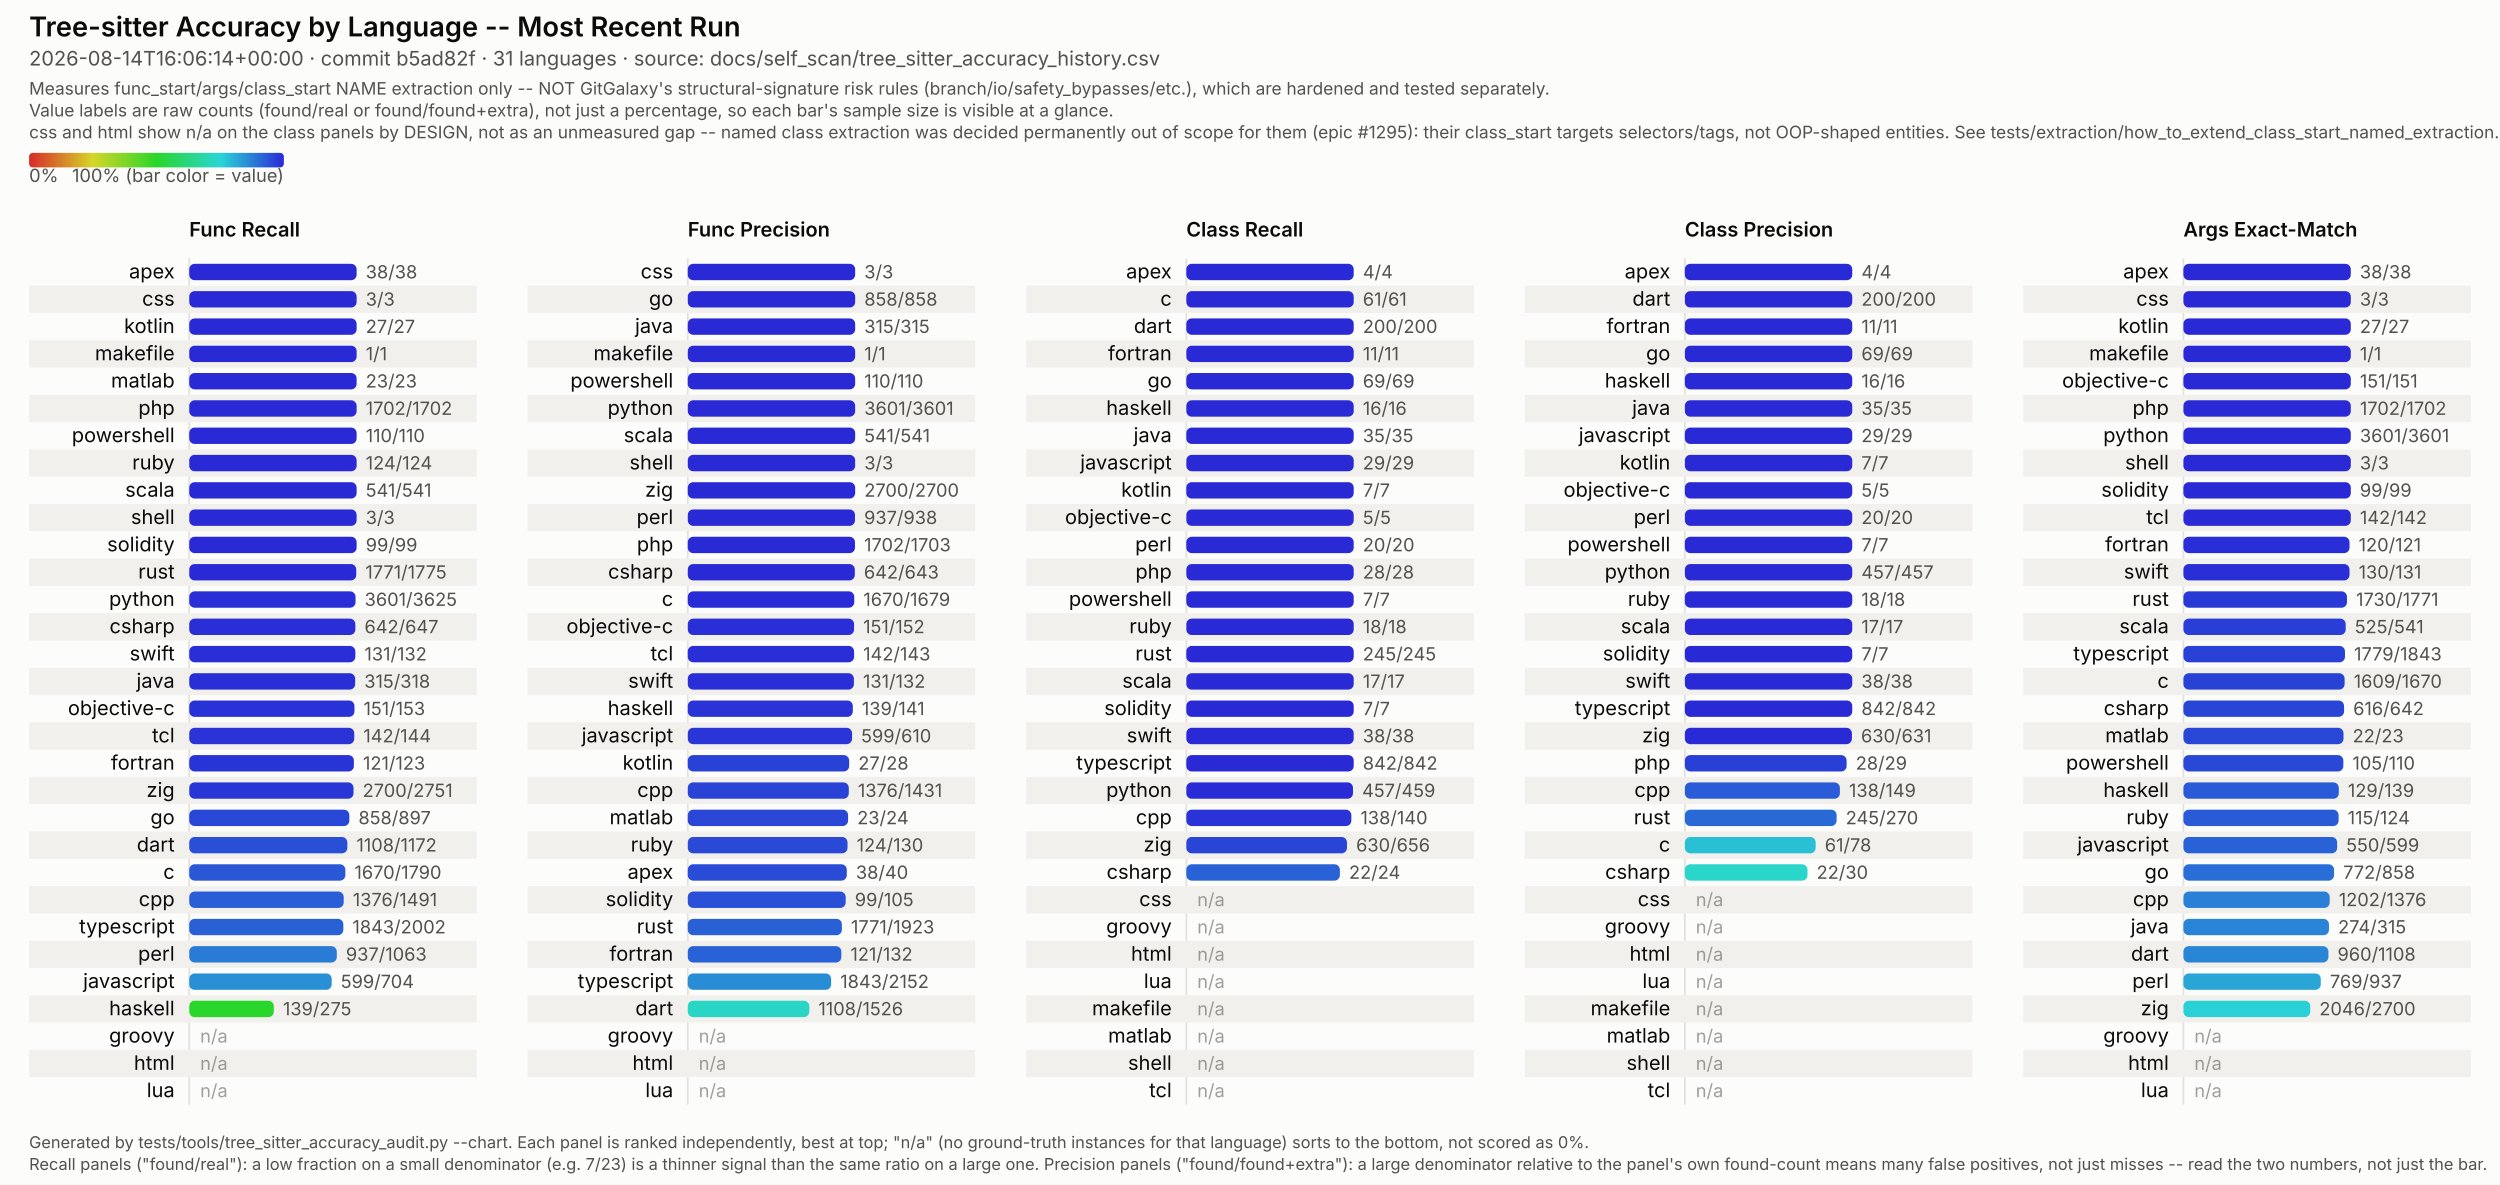
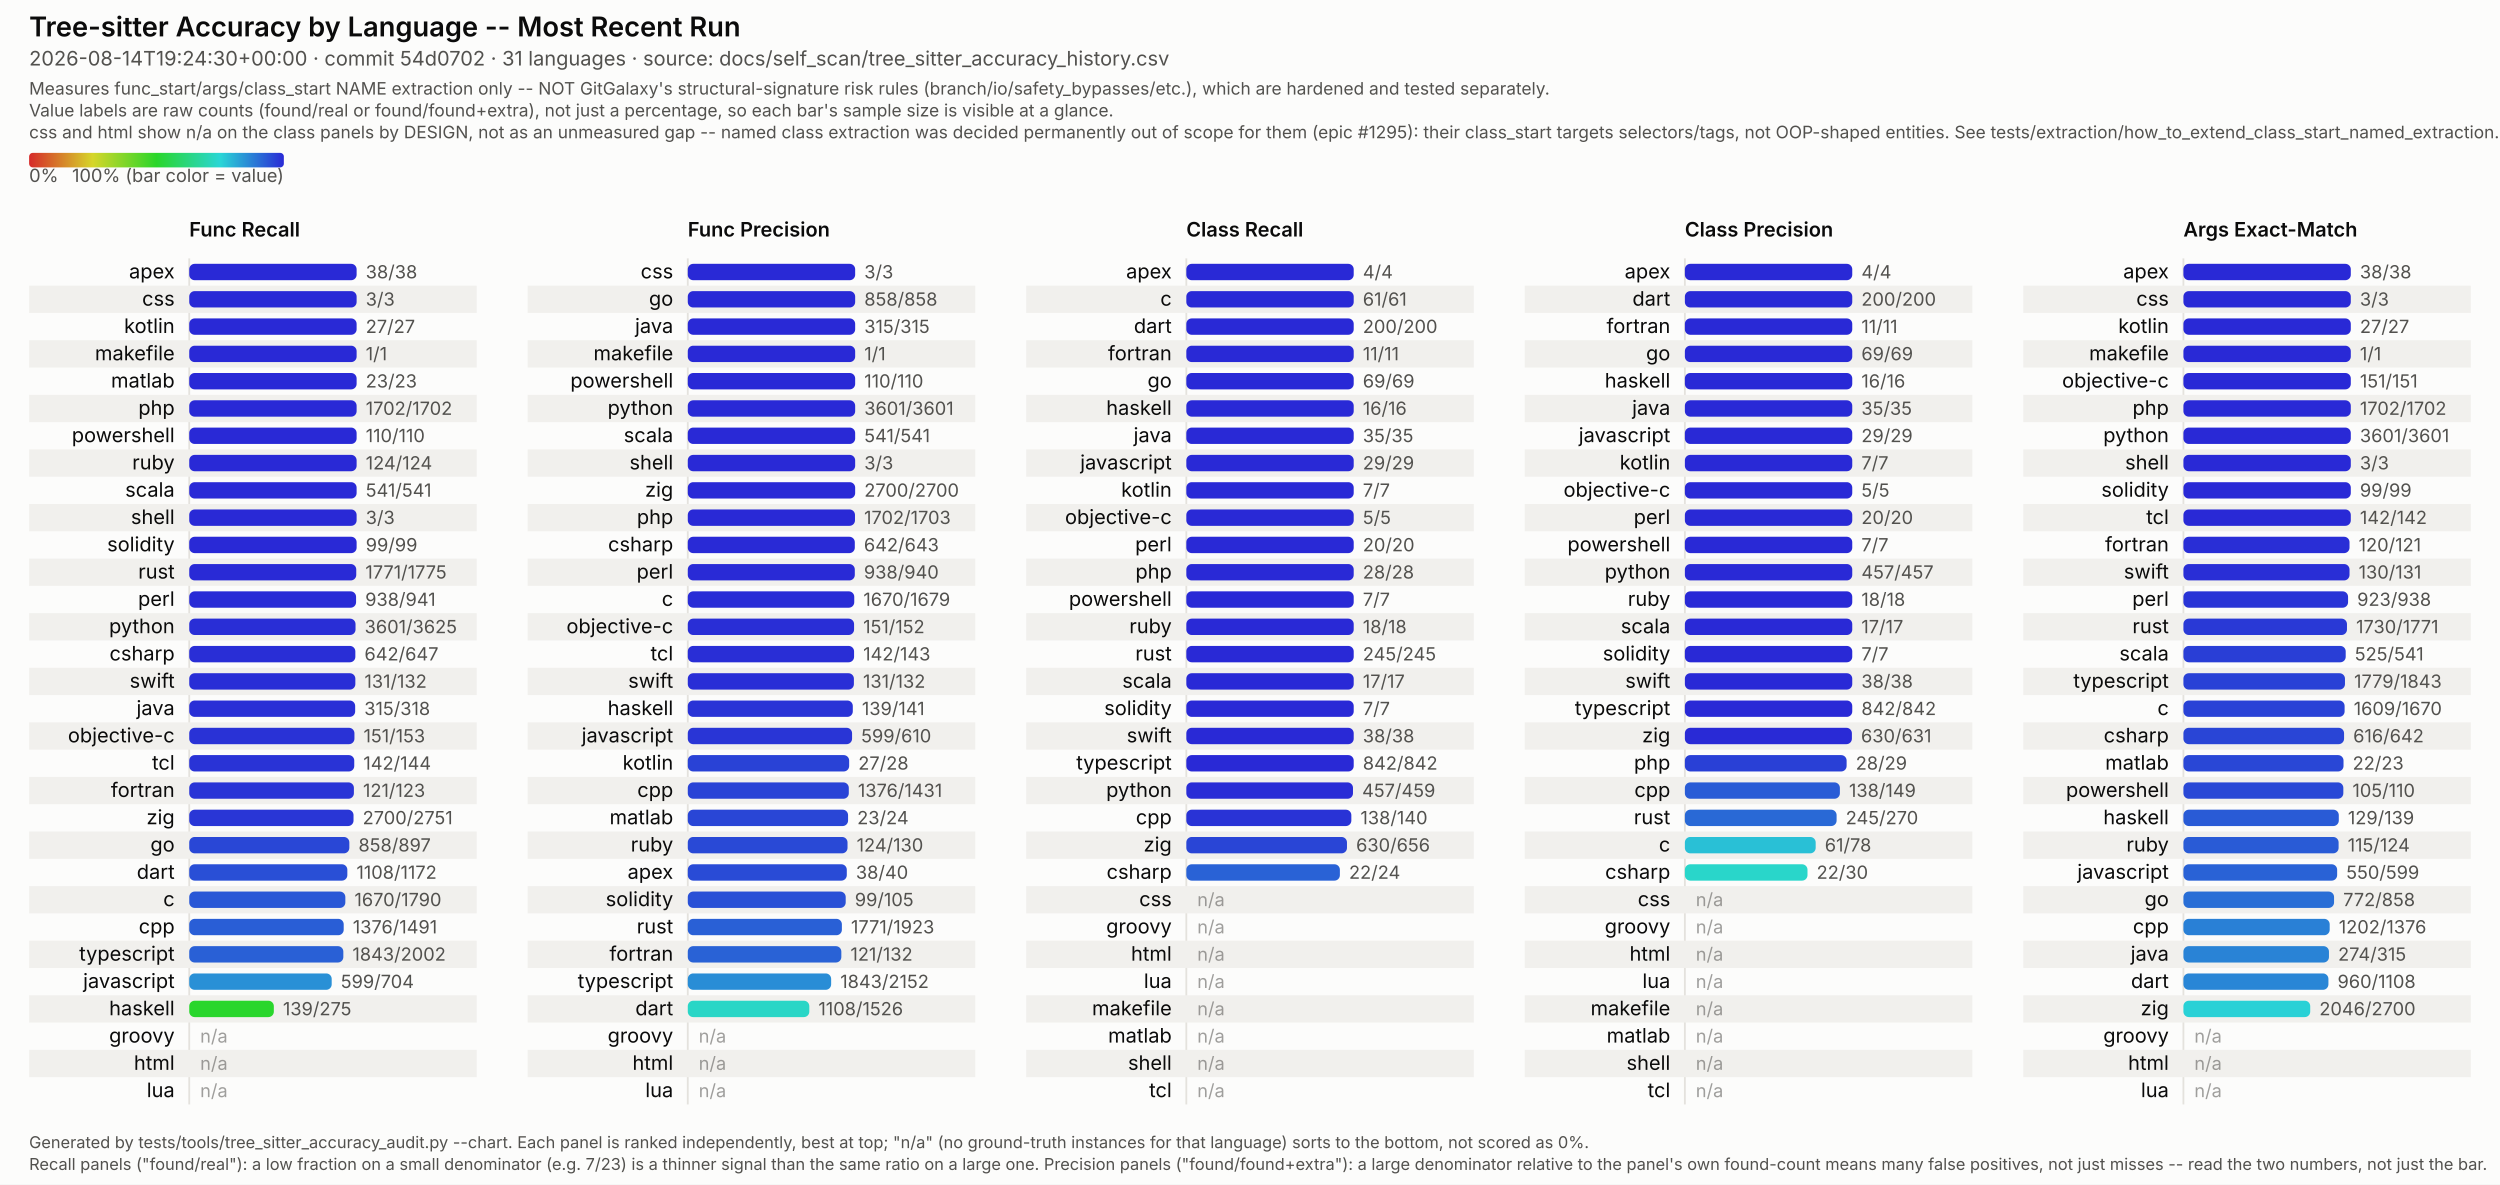
<svg xmlns="http://www.w3.org/2000/svg" viewBox="0 0 1374 651" width="1374" height="651" font-family="system-ui, -apple-system, Segoe UI, sans-serif">
  <style>
  /* No CSS custom properties -- some SVG renderers in the docs pipeline (confirmed: Inkscape's
     CSS parser) don't support var()/nested :root under @media, and silently fail to parse the
     whole block rather than degrading gracefully. Plain class redeclarations under the media
     query are more portable and render identically in real browsers. CDATA-wrapped because this
     text otherwise contains a literal "style" tag-like substring that trips strict XML parsers
     (confirmed: Inkscape read it as a nested element and broke tag matching). */
  .surface { fill: #fcfcfb; }
  .title { fill: #0b0b0b; font-weight: 600; font-size: 15px; }
  .subtitle { fill: #52514e; font-size: 11px; }
  .scope-note { fill: #52514e; font-size: 9.5px; }
  .legend-label { fill: #52514e; font-size: 10px; }
  .col-title { fill: #0b0b0b; font-weight: 600; font-size: 11px; }
  .row-label { fill: #0b0b0b; font-size: 11px; }
  .value-label { fill: #52514e; font-size: 10px; font-variant-numeric: tabular-nums; }
  .na-dash { fill: #52514e; font-size: 10px; opacity: 0.55; }
  .stripe { fill: #f1f0ed; }
  .axis { stroke: #e4e2dd; stroke-width: 1; }
  .footer { fill: #52514e; font-size: 9px; }
  @media (prefers-color-scheme: dark) {
    .surface { fill: #1a1a19; }
    .title { fill: #ffffff; }
    .subtitle { fill: #c3c2b7; }
    .scope-note { fill: #c3c2b7; }
    .legend-label { fill: #c3c2b7; }
    .col-title { fill: #ffffff; }
    .row-label { fill: #ffffff; }
    .value-label { fill: #c3c2b7; }
    .na-dash { fill: #c3c2b7; }
    .stripe { fill: #242422; }
    .axis { stroke: #33322f; }
    .footer { fill: #c3c2b7; }
  }
</style>
  <defs>
    <linearGradient id="rainbow-legend" x1="0%" y1="0%" x2="100%" y2="0%">
      <stop offset="0.0%" stop-color="#d62929" />
      <stop offset="8.3%" stop-color="#d66329" />
      <stop offset="16.7%" stop-color="#d69c29" />
      <stop offset="25.0%" stop-color="#d6d629" />
      <stop offset="33.3%" stop-color="#9cd629" />
      <stop offset="41.7%" stop-color="#63d629" />
      <stop offset="50.0%" stop-color="#29d629" />
      <stop offset="58.3%" stop-color="#29d663" />
      <stop offset="66.7%" stop-color="#29d69c" />
      <stop offset="75.0%" stop-color="#29d6d6" />
      <stop offset="83.3%" stop-color="#299cd6" />
      <stop offset="91.7%" stop-color="#2963d6" />
      <stop offset="100.0%" stop-color="#2929d6" />
    </linearGradient>
  </defs>
  <rect class="surface" x="0" y="0" width="1374" height="651" />
  <text class="title" x="16" y="20">Tree-sitter Accuracy by Language -- Most Recent Run</text>
-   <text class="subtitle" x="16" y="36">2026-08-14T16:06:14+00:00 · commit b5ad82f · 31 languages · source: docs/self_scan/tree_sitter_accuracy_history.csv</text>
+   <text class="subtitle" x="16" y="36">2026-08-14T19:24:30+00:00 · commit 54d0702 · 31 languages · source: docs/self_scan/tree_sitter_accuracy_history.csv</text>
  <text class="scope-note" x="16" y="52">Measures func_start/args/class_start NAME extraction only -- NOT GitGalaxy's structural-signature risk rules (branch/io/safety_bypasses/etc.), which are hardened and tested separately.</text>
  <text class="scope-note" x="16" y="64">Value labels are raw counts (found/real or found/found+extra), not just a percentage, so each bar's sample size is visible at a glance.</text>
  <text class="scope-note" x="16" y="76">css and html show n/a on the class panels by DESIGN, not as an unmeasured gap -- named class extraction was decided permanently out of scope for them (epic #1295): their class_start targets selectors/tags, not OOP-shaped entities. See tests/extraction/how_to_extend_class_start_named_extraction.md.</text>
  <rect x="16" y="84" width="140" height="8" rx="2" fill="url(#rainbow-legend)" />
  <text class="legend-label" x="16" y="100">0%</text>
  <text class="legend-label" x="156" y="100" text-anchor="end">100% (bar color = value)</text>
  <text class="col-title" x="104" y="130">Func Recall</text>
  <line class="axis" x1="104" y1="142" x2="104" y2="607" />
  <text class="row-label" x="96" y="153.0" text-anchor="end">apex</text>
  <rect x="104" y="145.0" width="92.0" height="9" rx="3" fill="#2929d6" />
  <text class="value-label" x="201.0" y="153.0">38/38</text>
  <rect class="stripe" x="16" y="157" width="246" height="15" />
  <text class="row-label" x="96" y="168.0" text-anchor="end">css</text>
  <rect x="104" y="160.0" width="92.0" height="9" rx="3" fill="#2929d6" />
  <text class="value-label" x="201.0" y="168.0">3/3</text>
  <text class="row-label" x="96" y="183.0" text-anchor="end">kotlin</text>
  <rect x="104" y="175.0" width="92.0" height="9" rx="3" fill="#2929d6" />
  <text class="value-label" x="201.0" y="183.0">27/27</text>
  <rect class="stripe" x="16" y="187" width="246" height="15" />
  <text class="row-label" x="96" y="198.0" text-anchor="end">makefile</text>
  <rect x="104" y="190.0" width="92.0" height="9" rx="3" fill="#2929d6" />
  <text class="value-label" x="201.0" y="198.0">1/1</text>
  <text class="row-label" x="96" y="213.0" text-anchor="end">matlab</text>
  <rect x="104" y="205.0" width="92.0" height="9" rx="3" fill="#2929d6" />
  <text class="value-label" x="201.0" y="213.0">23/23</text>
  <rect class="stripe" x="16" y="217" width="246" height="15" />
  <text class="row-label" x="96" y="228.0" text-anchor="end">php</text>
  <rect x="104" y="220.0" width="92.0" height="9" rx="3" fill="#2929d6" />
  <text class="value-label" x="201.0" y="228.0">1702/1702</text>
  <text class="row-label" x="96" y="243.0" text-anchor="end">powershell</text>
  <rect x="104" y="235.0" width="92.0" height="9" rx="3" fill="#2929d6" />
  <text class="value-label" x="201.0" y="243.0">110/110</text>
  <rect class="stripe" x="16" y="247" width="246" height="15" />
  <text class="row-label" x="96" y="258.0" text-anchor="end">ruby</text>
  <rect x="104" y="250.0" width="92.0" height="9" rx="3" fill="#2929d6" />
  <text class="value-label" x="201.0" y="258.0">124/124</text>
  <text class="row-label" x="96" y="273.0" text-anchor="end">scala</text>
  <rect x="104" y="265.0" width="92.0" height="9" rx="3" fill="#2929d6" />
  <text class="value-label" x="201.0" y="273.0">541/541</text>
  <rect class="stripe" x="16" y="277" width="246" height="15" />
  <text class="row-label" x="96" y="288.0" text-anchor="end">shell</text>
  <rect x="104" y="280.0" width="92.0" height="9" rx="3" fill="#2929d6" />
  <text class="value-label" x="201.0" y="288.0">3/3</text>
  <text class="row-label" x="96" y="303.0" text-anchor="end">solidity</text>
  <rect x="104" y="295.0" width="92.0" height="9" rx="3" fill="#2929d6" />
  <text class="value-label" x="201.0" y="303.0">99/99</text>
  <rect class="stripe" x="16" y="307" width="246" height="15" />
  <text class="row-label" x="96" y="318.0" text-anchor="end">rust</text>
  <rect x="104" y="310.0" width="91.8" height="9" rx="3" fill="#292ad6" />
  <text class="value-label" x="200.8" y="318.0">1771/1775</text>
-   <text class="row-label" x="96" y="333.0" text-anchor="end">python</text>
-   <rect x="104" y="325.0" width="91.4" height="9" rx="3" fill="#292ed6" />
-   <text class="value-label" x="200.4" y="333.0">3601/3625</text>
+   <text class="row-label" x="96" y="333.0" text-anchor="end">perl</text>
+   <rect x="104" y="325.0" width="91.7" height="9" rx="3" fill="#292bd6" />
+   <text class="value-label" x="200.7" y="333.0">938/941</text>
  <rect class="stripe" x="16" y="337" width="246" height="15" />
-   <text class="row-label" x="96" y="348.0" text-anchor="end">csharp</text>
-   <rect x="104" y="340.0" width="91.3" height="9" rx="3" fill="#292ed6" />
-   <text class="value-label" x="200.3" y="348.0">642/647</text>
-   <text class="row-label" x="96" y="363.0" text-anchor="end">swift</text>
+   <text class="row-label" x="96" y="348.0" text-anchor="end">python</text>
+   <rect x="104" y="340.0" width="91.4" height="9" rx="3" fill="#292ed6" />
+   <text class="value-label" x="200.4" y="348.0">3601/3625</text>
+   <text class="row-label" x="96" y="363.0" text-anchor="end">csharp</text>
  <rect x="104" y="355.0" width="91.3" height="9" rx="3" fill="#292ed6" />
-   <text class="value-label" x="200.3" y="363.0">131/132</text>
+   <text class="value-label" x="200.3" y="363.0">642/647</text>
  <rect class="stripe" x="16" y="367" width="246" height="15" />
-   <text class="row-label" x="96" y="378.0" text-anchor="end">java</text>
-   <rect x="104" y="370.0" width="91.2" height="9" rx="3" fill="#292fd6" />
-   <text class="value-label" x="200.2" y="378.0">315/318</text>
-   <text class="row-label" x="96" y="393.0" text-anchor="end">objective-c</text>
-   <rect x="104" y="385.0" width="90.8" height="9" rx="3" fill="#2932d6" />
-   <text class="value-label" x="199.8" y="393.0">151/153</text>
+   <text class="row-label" x="96" y="378.0" text-anchor="end">swift</text>
+   <rect x="104" y="370.0" width="91.3" height="9" rx="3" fill="#292ed6" />
+   <text class="value-label" x="200.3" y="378.0">131/132</text>
+   <text class="row-label" x="96" y="393.0" text-anchor="end">java</text>
+   <rect x="104" y="385.0" width="91.2" height="9" rx="3" fill="#292fd6" />
+   <text class="value-label" x="200.2" y="393.0">315/318</text>
  <rect class="stripe" x="16" y="397" width="246" height="15" />
-   <text class="row-label" x="96" y="408.0" text-anchor="end">tcl</text>
-   <rect x="104" y="400.0" width="90.7" height="9" rx="3" fill="#2933d6" />
-   <text class="value-label" x="199.7" y="408.0">142/144</text>
-   <text class="row-label" x="96" y="423.0" text-anchor="end">fortran</text>
-   <rect x="104" y="415.0" width="90.5" height="9" rx="3" fill="#2934d6" />
-   <text class="value-label" x="199.5" y="423.0">121/123</text>
+   <text class="row-label" x="96" y="408.0" text-anchor="end">objective-c</text>
+   <rect x="104" y="400.0" width="90.8" height="9" rx="3" fill="#2932d6" />
+   <text class="value-label" x="199.8" y="408.0">151/153</text>
+   <text class="row-label" x="96" y="423.0" text-anchor="end">tcl</text>
+   <rect x="104" y="415.0" width="90.7" height="9" rx="3" fill="#2933d6" />
+   <text class="value-label" x="199.7" y="423.0">142/144</text>
  <rect class="stripe" x="16" y="427" width="246" height="15" />
-   <text class="row-label" x="96" y="438.0" text-anchor="end">zig</text>
-   <rect x="104" y="430.0" width="90.3" height="9" rx="3" fill="#2936d6" />
-   <text class="value-label" x="199.3" y="438.0">2700/2751</text>
-   <text class="row-label" x="96" y="453.0" text-anchor="end">go</text>
-   <rect x="104" y="445.0" width="88.0" height="9" rx="3" fill="#2947d6" />
-   <text class="value-label" x="197.0" y="453.0">858/897</text>
+   <text class="row-label" x="96" y="438.0" text-anchor="end">fortran</text>
+   <rect x="104" y="430.0" width="90.5" height="9" rx="3" fill="#2934d6" />
+   <text class="value-label" x="199.5" y="438.0">121/123</text>
+   <text class="row-label" x="96" y="453.0" text-anchor="end">zig</text>
+   <rect x="104" y="445.0" width="90.3" height="9" rx="3" fill="#2936d6" />
+   <text class="value-label" x="199.3" y="453.0">2700/2751</text>
  <rect class="stripe" x="16" y="457" width="246" height="15" />
-   <text class="row-label" x="96" y="468.0" text-anchor="end">dart</text>
-   <rect x="104" y="460.0" width="86.9" height="9" rx="3" fill="#294fd6" />
-   <text class="value-label" x="195.9" y="468.0">1108/1172</text>
-   <text class="row-label" x="96" y="483.0" text-anchor="end">c</text>
-   <rect x="104" y="475.0" width="85.8" height="9" rx="3" fill="#2957d6" />
-   <text class="value-label" x="194.8" y="483.0">1670/1790</text>
+   <text class="row-label" x="96" y="468.0" text-anchor="end">go</text>
+   <rect x="104" y="460.0" width="88.0" height="9" rx="3" fill="#2947d6" />
+   <text class="value-label" x="197.0" y="468.0">858/897</text>
+   <text class="row-label" x="96" y="483.0" text-anchor="end">dart</text>
+   <rect x="104" y="475.0" width="86.9" height="9" rx="3" fill="#294fd6" />
+   <text class="value-label" x="195.9" y="483.0">1108/1172</text>
  <rect class="stripe" x="16" y="487" width="246" height="15" />
-   <text class="row-label" x="96" y="498.0" text-anchor="end">cpp</text>
-   <rect x="104" y="490.0" width="84.9" height="9" rx="3" fill="#295ed6" />
-   <text class="value-label" x="193.9" y="498.0">1376/1491</text>
-   <text class="row-label" x="96" y="513.0" text-anchor="end">typescript</text>
-   <rect x="104" y="505.0" width="84.7" height="9" rx="3" fill="#2960d6" />
-   <text class="value-label" x="193.7" y="513.0">1843/2002</text>
+   <text class="row-label" x="96" y="498.0" text-anchor="end">c</text>
+   <rect x="104" y="490.0" width="85.8" height="9" rx="3" fill="#2957d6" />
+   <text class="value-label" x="194.8" y="498.0">1670/1790</text>
+   <text class="row-label" x="96" y="513.0" text-anchor="end">cpp</text>
+   <rect x="104" y="505.0" width="84.9" height="9" rx="3" fill="#295ed6" />
+   <text class="value-label" x="193.9" y="513.0">1376/1491</text>
  <rect class="stripe" x="16" y="517" width="246" height="15" />
-   <text class="row-label" x="96" y="528.0" text-anchor="end">perl</text>
-   <rect x="104" y="520.0" width="81.1" height="9" rx="3" fill="#297bd6" />
-   <text class="value-label" x="190.1" y="528.0">937/1063</text>
+   <text class="row-label" x="96" y="528.0" text-anchor="end">typescript</text>
+   <rect x="104" y="520.0" width="84.7" height="9" rx="3" fill="#2960d6" />
+   <text class="value-label" x="193.7" y="528.0">1843/2002</text>
  <text class="row-label" x="96" y="543.0" text-anchor="end">javascript</text>
  <rect x="104" y="535.0" width="78.3" height="9" rx="3" fill="#2990d6" />
  <text class="value-label" x="187.3" y="543.0">599/704</text>
  <rect class="stripe" x="16" y="547" width="246" height="15" />
  <text class="row-label" x="96" y="558.0" text-anchor="end">haskell</text>
  <rect x="104" y="550.0" width="46.5" height="9" rx="3" fill="#29d62c" />
  <text class="value-label" x="155.5" y="558.0">139/275</text>
  <text class="row-label" x="96" y="573.0" text-anchor="end">groovy</text>
  <text class="na-dash" x="110" y="573.0">n/a</text>
  <rect class="stripe" x="16" y="577" width="246" height="15" />
  <text class="row-label" x="96" y="588.0" text-anchor="end">html</text>
  <text class="na-dash" x="110" y="588.0">n/a</text>
  <text class="row-label" x="96" y="603.0" text-anchor="end">lua</text>
  <text class="na-dash" x="110" y="603.0">n/a</text>
  <text class="col-title" x="378" y="130">Func Precision</text>
  <line class="axis" x1="378" y1="142" x2="378" y2="607" />
  <text class="row-label" x="370" y="153.0" text-anchor="end">css</text>
  <rect x="378" y="145.0" width="92.0" height="9" rx="3" fill="#2929d6" />
  <text class="value-label" x="475.0" y="153.0">3/3</text>
  <rect class="stripe" x="290" y="157" width="246" height="15" />
  <text class="row-label" x="370" y="168.0" text-anchor="end">go</text>
  <rect x="378" y="160.0" width="92.0" height="9" rx="3" fill="#2929d6" />
  <text class="value-label" x="475.0" y="168.0">858/858</text>
  <text class="row-label" x="370" y="183.0" text-anchor="end">java</text>
  <rect x="378" y="175.0" width="92.0" height="9" rx="3" fill="#2929d6" />
  <text class="value-label" x="475.0" y="183.0">315/315</text>
  <rect class="stripe" x="290" y="187" width="246" height="15" />
  <text class="row-label" x="370" y="198.0" text-anchor="end">makefile</text>
  <rect x="378" y="190.0" width="92.0" height="9" rx="3" fill="#2929d6" />
  <text class="value-label" x="475.0" y="198.0">1/1</text>
  <text class="row-label" x="370" y="213.0" text-anchor="end">powershell</text>
  <rect x="378" y="205.0" width="92.0" height="9" rx="3" fill="#2929d6" />
  <text class="value-label" x="475.0" y="213.0">110/110</text>
  <rect class="stripe" x="290" y="217" width="246" height="15" />
  <text class="row-label" x="370" y="228.0" text-anchor="end">python</text>
  <rect x="378" y="220.0" width="92.0" height="9" rx="3" fill="#2929d6" />
  <text class="value-label" x="475.0" y="228.0">3601/3601</text>
  <text class="row-label" x="370" y="243.0" text-anchor="end">scala</text>
  <rect x="378" y="235.0" width="92.0" height="9" rx="3" fill="#2929d6" />
  <text class="value-label" x="475.0" y="243.0">541/541</text>
  <rect class="stripe" x="290" y="247" width="246" height="15" />
  <text class="row-label" x="370" y="258.0" text-anchor="end">shell</text>
  <rect x="378" y="250.0" width="92.0" height="9" rx="3" fill="#2929d6" />
  <text class="value-label" x="475.0" y="258.0">3/3</text>
  <text class="row-label" x="370" y="273.0" text-anchor="end">zig</text>
  <rect x="378" y="265.0" width="92.0" height="9" rx="3" fill="#2929d6" />
  <text class="value-label" x="475.0" y="273.0">2700/2700</text>
  <rect class="stripe" x="290" y="277" width="246" height="15" />
-   <text class="row-label" x="370" y="288.0" text-anchor="end">perl</text>
+   <text class="row-label" x="370" y="288.0" text-anchor="end">php</text>
  <rect x="378" y="280.0" width="91.9" height="9" rx="3" fill="#2929d6" />
-   <text class="value-label" x="474.9" y="288.0">937/938</text>
-   <text class="row-label" x="370" y="303.0" text-anchor="end">php</text>
-   <rect x="378" y="295.0" width="91.9" height="9" rx="3" fill="#2929d6" />
-   <text class="value-label" x="474.9" y="303.0">1702/1703</text>
+   <text class="value-label" x="474.9" y="288.0">1702/1703</text>
+   <text class="row-label" x="370" y="303.0" text-anchor="end">csharp</text>
+   <rect x="378" y="295.0" width="91.8" height="9" rx="3" fill="#292ad6" />
+   <text class="value-label" x="474.8" y="303.0">642/643</text>
  <rect class="stripe" x="290" y="307" width="246" height="15" />
-   <text class="row-label" x="370" y="318.0" text-anchor="end">csharp</text>
+   <text class="row-label" x="370" y="318.0" text-anchor="end">perl</text>
  <rect x="378" y="310.0" width="91.8" height="9" rx="3" fill="#292ad6" />
-   <text class="value-label" x="474.8" y="318.0">642/643</text>
+   <text class="value-label" x="474.8" y="318.0">938/940</text>
  <text class="row-label" x="370" y="333.0" text-anchor="end">c</text>
  <rect x="378" y="325.0" width="91.5" height="9" rx="3" fill="#292cd6" />
  <text class="value-label" x="474.5" y="333.0">1670/1679</text>
  <rect class="stripe" x="290" y="337" width="246" height="15" />
  <text class="row-label" x="370" y="348.0" text-anchor="end">objective-c</text>
  <rect x="378" y="340.0" width="91.4" height="9" rx="3" fill="#292ed6" />
  <text class="value-label" x="474.4" y="348.0">151/152</text>
  <text class="row-label" x="370" y="363.0" text-anchor="end">tcl</text>
  <rect x="378" y="355.0" width="91.4" height="9" rx="3" fill="#292ed6" />
  <text class="value-label" x="474.4" y="363.0">142/143</text>
  <rect class="stripe" x="290" y="367" width="246" height="15" />
  <text class="row-label" x="370" y="378.0" text-anchor="end">swift</text>
  <rect x="378" y="370.0" width="91.3" height="9" rx="3" fill="#292ed6" />
  <text class="value-label" x="474.3" y="378.0">131/132</text>
  <text class="row-label" x="370" y="393.0" text-anchor="end">haskell</text>
  <rect x="378" y="385.0" width="90.7" height="9" rx="3" fill="#2933d6" />
  <text class="value-label" x="473.7" y="393.0">139/141</text>
  <rect class="stripe" x="290" y="397" width="246" height="15" />
  <text class="row-label" x="370" y="408.0" text-anchor="end">javascript</text>
  <rect x="378" y="400.0" width="90.3" height="9" rx="3" fill="#2935d6" />
  <text class="value-label" x="473.3" y="408.0">599/610</text>
  <text class="row-label" x="370" y="423.0" text-anchor="end">kotlin</text>
  <rect x="378" y="415.0" width="88.7" height="9" rx="3" fill="#2942d6" />
  <text class="value-label" x="471.7" y="423.0">27/28</text>
  <rect class="stripe" x="290" y="427" width="246" height="15" />
  <text class="row-label" x="370" y="438.0" text-anchor="end">cpp</text>
  <rect x="378" y="430.0" width="88.5" height="9" rx="3" fill="#2943d6" />
  <text class="value-label" x="471.5" y="438.0">1376/1431</text>
  <text class="row-label" x="370" y="453.0" text-anchor="end">matlab</text>
  <rect x="378" y="445.0" width="88.1" height="9" rx="3" fill="#2946d6" />
  <text class="value-label" x="471.1" y="453.0">23/24</text>
  <rect class="stripe" x="290" y="457" width="246" height="15" />
  <text class="row-label" x="370" y="468.0" text-anchor="end">ruby</text>
  <rect x="378" y="460.0" width="87.8" height="9" rx="3" fill="#2949d6" />
  <text class="value-label" x="470.8" y="468.0">124/130</text>
  <text class="row-label" x="370" y="483.0" text-anchor="end">apex</text>
  <rect x="378" y="475.0" width="87.4" height="9" rx="3" fill="#294bd6" />
  <text class="value-label" x="470.4" y="483.0">38/40</text>
  <rect class="stripe" x="290" y="487" width="246" height="15" />
  <text class="row-label" x="370" y="498.0" text-anchor="end">solidity</text>
  <rect x="378" y="490.0" width="86.8" height="9" rx="3" fill="#2950d6" />
  <text class="value-label" x="469.8" y="498.0">99/105</text>
  <text class="row-label" x="370" y="513.0" text-anchor="end">rust</text>
  <rect x="378" y="505.0" width="84.7" height="9" rx="3" fill="#2960d6" />
  <text class="value-label" x="467.7" y="513.0">1771/1923</text>
  <rect class="stripe" x="290" y="517" width="246" height="15" />
  <text class="row-label" x="370" y="528.0" text-anchor="end">fortran</text>
  <rect x="378" y="520.0" width="84.4" height="9" rx="3" fill="#2962d6" />
  <text class="value-label" x="467.4" y="528.0">121/132</text>
  <text class="row-label" x="370" y="543.0" text-anchor="end">typescript</text>
  <rect x="378" y="535.0" width="78.8" height="9" rx="3" fill="#298dd6" />
  <text class="value-label" x="461.8" y="543.0">1843/2152</text>
  <rect class="stripe" x="290" y="547" width="246" height="15" />
  <text class="row-label" x="370" y="558.0" text-anchor="end">dart</text>
  <rect x="378" y="550.0" width="66.8" height="9" rx="3" fill="#29d6c6" />
  <text class="value-label" x="449.8" y="558.0">1108/1526</text>
  <text class="row-label" x="370" y="573.0" text-anchor="end">groovy</text>
  <text class="na-dash" x="384" y="573.0">n/a</text>
  <rect class="stripe" x="290" y="577" width="246" height="15" />
  <text class="row-label" x="370" y="588.0" text-anchor="end">html</text>
  <text class="na-dash" x="384" y="588.0">n/a</text>
  <text class="row-label" x="370" y="603.0" text-anchor="end">lua</text>
  <text class="na-dash" x="384" y="603.0">n/a</text>
  <text class="col-title" x="652" y="130">Class Recall</text>
  <line class="axis" x1="652" y1="142" x2="652" y2="607" />
  <text class="row-label" x="644" y="153.0" text-anchor="end">apex</text>
  <rect x="652" y="145.0" width="92.0" height="9" rx="3" fill="#2929d6" />
  <text class="value-label" x="749.0" y="153.0">4/4</text>
  <rect class="stripe" x="564" y="157" width="246" height="15" />
  <text class="row-label" x="644" y="168.0" text-anchor="end">c</text>
  <rect x="652" y="160.0" width="92.0" height="9" rx="3" fill="#2929d6" />
  <text class="value-label" x="749.0" y="168.0">61/61</text>
  <text class="row-label" x="644" y="183.0" text-anchor="end">dart</text>
  <rect x="652" y="175.0" width="92.0" height="9" rx="3" fill="#2929d6" />
  <text class="value-label" x="749.0" y="183.0">200/200</text>
  <rect class="stripe" x="564" y="187" width="246" height="15" />
  <text class="row-label" x="644" y="198.0" text-anchor="end">fortran</text>
  <rect x="652" y="190.0" width="92.0" height="9" rx="3" fill="#2929d6" />
  <text class="value-label" x="749.0" y="198.0">11/11</text>
  <text class="row-label" x="644" y="213.0" text-anchor="end">go</text>
  <rect x="652" y="205.0" width="92.0" height="9" rx="3" fill="#2929d6" />
  <text class="value-label" x="749.0" y="213.0">69/69</text>
  <rect class="stripe" x="564" y="217" width="246" height="15" />
  <text class="row-label" x="644" y="228.0" text-anchor="end">haskell</text>
  <rect x="652" y="220.0" width="92.0" height="9" rx="3" fill="#2929d6" />
  <text class="value-label" x="749.0" y="228.0">16/16</text>
  <text class="row-label" x="644" y="243.0" text-anchor="end">java</text>
  <rect x="652" y="235.0" width="92.0" height="9" rx="3" fill="#2929d6" />
  <text class="value-label" x="749.0" y="243.0">35/35</text>
  <rect class="stripe" x="564" y="247" width="246" height="15" />
  <text class="row-label" x="644" y="258.0" text-anchor="end">javascript</text>
  <rect x="652" y="250.0" width="92.0" height="9" rx="3" fill="#2929d6" />
  <text class="value-label" x="749.0" y="258.0">29/29</text>
  <text class="row-label" x="644" y="273.0" text-anchor="end">kotlin</text>
  <rect x="652" y="265.0" width="92.0" height="9" rx="3" fill="#2929d6" />
  <text class="value-label" x="749.0" y="273.0">7/7</text>
  <rect class="stripe" x="564" y="277" width="246" height="15" />
  <text class="row-label" x="644" y="288.0" text-anchor="end">objective-c</text>
  <rect x="652" y="280.0" width="92.0" height="9" rx="3" fill="#2929d6" />
  <text class="value-label" x="749.0" y="288.0">5/5</text>
  <text class="row-label" x="644" y="303.0" text-anchor="end">perl</text>
  <rect x="652" y="295.0" width="92.0" height="9" rx="3" fill="#2929d6" />
  <text class="value-label" x="749.0" y="303.0">20/20</text>
  <rect class="stripe" x="564" y="307" width="246" height="15" />
  <text class="row-label" x="644" y="318.0" text-anchor="end">php</text>
  <rect x="652" y="310.0" width="92.0" height="9" rx="3" fill="#2929d6" />
  <text class="value-label" x="749.0" y="318.0">28/28</text>
  <text class="row-label" x="644" y="333.0" text-anchor="end">powershell</text>
  <rect x="652" y="325.0" width="92.0" height="9" rx="3" fill="#2929d6" />
  <text class="value-label" x="749.0" y="333.0">7/7</text>
  <rect class="stripe" x="564" y="337" width="246" height="15" />
  <text class="row-label" x="644" y="348.0" text-anchor="end">ruby</text>
  <rect x="652" y="340.0" width="92.0" height="9" rx="3" fill="#2929d6" />
  <text class="value-label" x="749.0" y="348.0">18/18</text>
  <text class="row-label" x="644" y="363.0" text-anchor="end">rust</text>
  <rect x="652" y="355.0" width="92.0" height="9" rx="3" fill="#2929d6" />
  <text class="value-label" x="749.0" y="363.0">245/245</text>
  <rect class="stripe" x="564" y="367" width="246" height="15" />
  <text class="row-label" x="644" y="378.0" text-anchor="end">scala</text>
  <rect x="652" y="370.0" width="92.0" height="9" rx="3" fill="#2929d6" />
  <text class="value-label" x="749.0" y="378.0">17/17</text>
  <text class="row-label" x="644" y="393.0" text-anchor="end">solidity</text>
  <rect x="652" y="385.0" width="92.0" height="9" rx="3" fill="#2929d6" />
  <text class="value-label" x="749.0" y="393.0">7/7</text>
  <rect class="stripe" x="564" y="397" width="246" height="15" />
  <text class="row-label" x="644" y="408.0" text-anchor="end">swift</text>
  <rect x="652" y="400.0" width="92.0" height="9" rx="3" fill="#2929d6" />
  <text class="value-label" x="749.0" y="408.0">38/38</text>
  <text class="row-label" x="644" y="423.0" text-anchor="end">typescript</text>
  <rect x="652" y="415.0" width="92.0" height="9" rx="3" fill="#2929d6" />
  <text class="value-label" x="749.0" y="423.0">842/842</text>
  <rect class="stripe" x="564" y="427" width="246" height="15" />
  <text class="row-label" x="644" y="438.0" text-anchor="end">python</text>
  <rect x="652" y="430.0" width="91.6" height="9" rx="3" fill="#292cd6" />
  <text class="value-label" x="748.6" y="438.0">457/459</text>
  <text class="row-label" x="644" y="453.0" text-anchor="end">cpp</text>
  <rect x="652" y="445.0" width="90.7" height="9" rx="3" fill="#2933d6" />
  <text class="value-label" x="747.7" y="453.0">138/140</text>
  <rect class="stripe" x="564" y="457" width="246" height="15" />
  <text class="row-label" x="644" y="468.0" text-anchor="end">zig</text>
  <rect x="652" y="460.0" width="88.3" height="9" rx="3" fill="#2945d6" />
  <text class="value-label" x="745.3" y="468.0">630/656</text>
  <text class="row-label" x="644" y="483.0" text-anchor="end">csharp</text>
  <rect x="652" y="475.0" width="84.4" height="9" rx="3" fill="#2962d6" />
  <text class="value-label" x="741.4" y="483.0">22/24</text>
  <rect class="stripe" x="564" y="487" width="246" height="15" />
  <text class="row-label" x="644" y="498.0" text-anchor="end">css</text>
  <text class="na-dash" x="658" y="498.0">n/a</text>
  <text class="row-label" x="644" y="513.0" text-anchor="end">groovy</text>
  <text class="na-dash" x="658" y="513.0">n/a</text>
  <rect class="stripe" x="564" y="517" width="246" height="15" />
  <text class="row-label" x="644" y="528.0" text-anchor="end">html</text>
  <text class="na-dash" x="658" y="528.0">n/a</text>
  <text class="row-label" x="644" y="543.0" text-anchor="end">lua</text>
  <text class="na-dash" x="658" y="543.0">n/a</text>
  <rect class="stripe" x="564" y="547" width="246" height="15" />
  <text class="row-label" x="644" y="558.0" text-anchor="end">makefile</text>
  <text class="na-dash" x="658" y="558.0">n/a</text>
  <text class="row-label" x="644" y="573.0" text-anchor="end">matlab</text>
  <text class="na-dash" x="658" y="573.0">n/a</text>
  <rect class="stripe" x="564" y="577" width="246" height="15" />
  <text class="row-label" x="644" y="588.0" text-anchor="end">shell</text>
  <text class="na-dash" x="658" y="588.0">n/a</text>
  <text class="row-label" x="644" y="603.0" text-anchor="end">tcl</text>
  <text class="na-dash" x="658" y="603.0">n/a</text>
  <text class="col-title" x="926" y="130">Class Precision</text>
  <line class="axis" x1="926" y1="142" x2="926" y2="607" />
  <text class="row-label" x="918" y="153.0" text-anchor="end">apex</text>
  <rect x="926" y="145.0" width="92.0" height="9" rx="3" fill="#2929d6" />
  <text class="value-label" x="1023.0" y="153.0">4/4</text>
  <rect class="stripe" x="838" y="157" width="246" height="15" />
  <text class="row-label" x="918" y="168.0" text-anchor="end">dart</text>
  <rect x="926" y="160.0" width="92.0" height="9" rx="3" fill="#2929d6" />
  <text class="value-label" x="1023.0" y="168.0">200/200</text>
  <text class="row-label" x="918" y="183.0" text-anchor="end">fortran</text>
  <rect x="926" y="175.0" width="92.0" height="9" rx="3" fill="#2929d6" />
  <text class="value-label" x="1023.0" y="183.0">11/11</text>
  <rect class="stripe" x="838" y="187" width="246" height="15" />
  <text class="row-label" x="918" y="198.0" text-anchor="end">go</text>
  <rect x="926" y="190.0" width="92.0" height="9" rx="3" fill="#2929d6" />
  <text class="value-label" x="1023.0" y="198.0">69/69</text>
  <text class="row-label" x="918" y="213.0" text-anchor="end">haskell</text>
  <rect x="926" y="205.0" width="92.0" height="9" rx="3" fill="#2929d6" />
  <text class="value-label" x="1023.0" y="213.0">16/16</text>
  <rect class="stripe" x="838" y="217" width="246" height="15" />
  <text class="row-label" x="918" y="228.0" text-anchor="end">java</text>
  <rect x="926" y="220.0" width="92.0" height="9" rx="3" fill="#2929d6" />
  <text class="value-label" x="1023.0" y="228.0">35/35</text>
  <text class="row-label" x="918" y="243.0" text-anchor="end">javascript</text>
  <rect x="926" y="235.0" width="92.0" height="9" rx="3" fill="#2929d6" />
  <text class="value-label" x="1023.0" y="243.0">29/29</text>
  <rect class="stripe" x="838" y="247" width="246" height="15" />
  <text class="row-label" x="918" y="258.0" text-anchor="end">kotlin</text>
  <rect x="926" y="250.0" width="92.0" height="9" rx="3" fill="#2929d6" />
  <text class="value-label" x="1023.0" y="258.0">7/7</text>
  <text class="row-label" x="918" y="273.0" text-anchor="end">objective-c</text>
  <rect x="926" y="265.0" width="92.0" height="9" rx="3" fill="#2929d6" />
  <text class="value-label" x="1023.0" y="273.0">5/5</text>
  <rect class="stripe" x="838" y="277" width="246" height="15" />
  <text class="row-label" x="918" y="288.0" text-anchor="end">perl</text>
  <rect x="926" y="280.0" width="92.0" height="9" rx="3" fill="#2929d6" />
  <text class="value-label" x="1023.0" y="288.0">20/20</text>
  <text class="row-label" x="918" y="303.0" text-anchor="end">powershell</text>
  <rect x="926" y="295.0" width="92.0" height="9" rx="3" fill="#2929d6" />
  <text class="value-label" x="1023.0" y="303.0">7/7</text>
  <rect class="stripe" x="838" y="307" width="246" height="15" />
  <text class="row-label" x="918" y="318.0" text-anchor="end">python</text>
  <rect x="926" y="310.0" width="92.0" height="9" rx="3" fill="#2929d6" />
  <text class="value-label" x="1023.0" y="318.0">457/457</text>
  <text class="row-label" x="918" y="333.0" text-anchor="end">ruby</text>
  <rect x="926" y="325.0" width="92.0" height="9" rx="3" fill="#2929d6" />
  <text class="value-label" x="1023.0" y="333.0">18/18</text>
  <rect class="stripe" x="838" y="337" width="246" height="15" />
  <text class="row-label" x="918" y="348.0" text-anchor="end">scala</text>
  <rect x="926" y="340.0" width="92.0" height="9" rx="3" fill="#2929d6" />
  <text class="value-label" x="1023.0" y="348.0">17/17</text>
  <text class="row-label" x="918" y="363.0" text-anchor="end">solidity</text>
  <rect x="926" y="355.0" width="92.0" height="9" rx="3" fill="#2929d6" />
  <text class="value-label" x="1023.0" y="363.0">7/7</text>
  <rect class="stripe" x="838" y="367" width="246" height="15" />
  <text class="row-label" x="918" y="378.0" text-anchor="end">swift</text>
  <rect x="926" y="370.0" width="92.0" height="9" rx="3" fill="#2929d6" />
  <text class="value-label" x="1023.0" y="378.0">38/38</text>
  <text class="row-label" x="918" y="393.0" text-anchor="end">typescript</text>
  <rect x="926" y="385.0" width="92.0" height="9" rx="3" fill="#2929d6" />
  <text class="value-label" x="1023.0" y="393.0">842/842</text>
  <rect class="stripe" x="838" y="397" width="246" height="15" />
  <text class="row-label" x="918" y="408.0" text-anchor="end">zig</text>
  <rect x="926" y="400.0" width="91.8" height="9" rx="3" fill="#292ad6" />
  <text class="value-label" x="1022.8" y="408.0">630/631</text>
  <text class="row-label" x="918" y="423.0" text-anchor="end">php</text>
  <rect x="926" y="415.0" width="88.9" height="9" rx="3" fill="#2940d6" />
  <text class="value-label" x="1019.9" y="423.0">28/29</text>
  <rect class="stripe" x="838" y="427" width="246" height="15" />
  <text class="row-label" x="918" y="438.0" text-anchor="end">cpp</text>
  <rect x="926" y="430.0" width="85.2" height="9" rx="3" fill="#295cd6" />
  <text class="value-label" x="1016.2" y="438.0">138/149</text>
  <text class="row-label" x="918" y="453.0" text-anchor="end">rust</text>
  <rect x="926" y="445.0" width="83.4" height="9" rx="3" fill="#2969d6" />
  <text class="value-label" x="1014.4" y="453.0">245/270</text>
  <rect class="stripe" x="838" y="457" width="246" height="15" />
  <text class="row-label" x="918" y="468.0" text-anchor="end">c</text>
  <rect x="926" y="460.0" width="71.9" height="9" rx="3" fill="#29c0d6" />
  <text class="value-label" x="1002.9" y="468.0">61/78</text>
  <text class="row-label" x="918" y="483.0" text-anchor="end">csharp</text>
  <rect x="926" y="475.0" width="67.4" height="9" rx="3" fill="#29d6ca" />
  <text class="value-label" x="998.4" y="483.0">22/30</text>
  <rect class="stripe" x="838" y="487" width="246" height="15" />
  <text class="row-label" x="918" y="498.0" text-anchor="end">css</text>
  <text class="na-dash" x="932" y="498.0">n/a</text>
  <text class="row-label" x="918" y="513.0" text-anchor="end">groovy</text>
  <text class="na-dash" x="932" y="513.0">n/a</text>
  <rect class="stripe" x="838" y="517" width="246" height="15" />
  <text class="row-label" x="918" y="528.0" text-anchor="end">html</text>
  <text class="na-dash" x="932" y="528.0">n/a</text>
  <text class="row-label" x="918" y="543.0" text-anchor="end">lua</text>
  <text class="na-dash" x="932" y="543.0">n/a</text>
  <rect class="stripe" x="838" y="547" width="246" height="15" />
  <text class="row-label" x="918" y="558.0" text-anchor="end">makefile</text>
  <text class="na-dash" x="932" y="558.0">n/a</text>
  <text class="row-label" x="918" y="573.0" text-anchor="end">matlab</text>
  <text class="na-dash" x="932" y="573.0">n/a</text>
  <rect class="stripe" x="838" y="577" width="246" height="15" />
  <text class="row-label" x="918" y="588.0" text-anchor="end">shell</text>
  <text class="na-dash" x="932" y="588.0">n/a</text>
  <text class="row-label" x="918" y="603.0" text-anchor="end">tcl</text>
  <text class="na-dash" x="932" y="603.0">n/a</text>
  <text class="col-title" x="1200" y="130">Args Exact-Match</text>
  <line class="axis" x1="1200" y1="142" x2="1200" y2="607" />
  <text class="row-label" x="1192" y="153.0" text-anchor="end">apex</text>
  <rect x="1200" y="145.0" width="92.0" height="9" rx="3" fill="#2929d6" />
  <text class="value-label" x="1297.0" y="153.0">38/38</text>
  <rect class="stripe" x="1112" y="157" width="246" height="15" />
  <text class="row-label" x="1192" y="168.0" text-anchor="end">css</text>
  <rect x="1200" y="160.0" width="92.0" height="9" rx="3" fill="#2929d6" />
  <text class="value-label" x="1297.0" y="168.0">3/3</text>
  <text class="row-label" x="1192" y="183.0" text-anchor="end">kotlin</text>
  <rect x="1200" y="175.0" width="92.0" height="9" rx="3" fill="#2929d6" />
  <text class="value-label" x="1297.0" y="183.0">27/27</text>
  <rect class="stripe" x="1112" y="187" width="246" height="15" />
  <text class="row-label" x="1192" y="198.0" text-anchor="end">makefile</text>
  <rect x="1200" y="190.0" width="92.0" height="9" rx="3" fill="#2929d6" />
  <text class="value-label" x="1297.0" y="198.0">1/1</text>
  <text class="row-label" x="1192" y="213.0" text-anchor="end">objective-c</text>
  <rect x="1200" y="205.0" width="92.0" height="9" rx="3" fill="#2929d6" />
  <text class="value-label" x="1297.0" y="213.0">151/151</text>
  <rect class="stripe" x="1112" y="217" width="246" height="15" />
  <text class="row-label" x="1192" y="228.0" text-anchor="end">php</text>
  <rect x="1200" y="220.0" width="92.0" height="9" rx="3" fill="#2929d6" />
  <text class="value-label" x="1297.0" y="228.0">1702/1702</text>
  <text class="row-label" x="1192" y="243.0" text-anchor="end">python</text>
  <rect x="1200" y="235.0" width="92.0" height="9" rx="3" fill="#2929d6" />
  <text class="value-label" x="1297.0" y="243.0">3601/3601</text>
  <rect class="stripe" x="1112" y="247" width="246" height="15" />
  <text class="row-label" x="1192" y="258.0" text-anchor="end">shell</text>
  <rect x="1200" y="250.0" width="92.0" height="9" rx="3" fill="#2929d6" />
  <text class="value-label" x="1297.0" y="258.0">3/3</text>
  <text class="row-label" x="1192" y="273.0" text-anchor="end">solidity</text>
  <rect x="1200" y="265.0" width="92.0" height="9" rx="3" fill="#2929d6" />
  <text class="value-label" x="1297.0" y="273.0">99/99</text>
  <rect class="stripe" x="1112" y="277" width="246" height="15" />
  <text class="row-label" x="1192" y="288.0" text-anchor="end">tcl</text>
  <rect x="1200" y="280.0" width="92.0" height="9" rx="3" fill="#2929d6" />
  <text class="value-label" x="1297.0" y="288.0">142/142</text>
  <text class="row-label" x="1192" y="303.0" text-anchor="end">fortran</text>
  <rect x="1200" y="295.0" width="91.3" height="9" rx="3" fill="#292ed6" />
  <text class="value-label" x="1296.3" y="303.0">120/121</text>
  <rect class="stripe" x="1112" y="307" width="246" height="15" />
  <text class="row-label" x="1192" y="318.0" text-anchor="end">swift</text>
  <rect x="1200" y="310.0" width="91.3" height="9" rx="3" fill="#292ed6" />
  <text class="value-label" x="1296.3" y="318.0">130/131</text>
-   <text class="row-label" x="1192" y="333.0" text-anchor="end">rust</text>
-   <rect x="1200" y="325.0" width="89.9" height="9" rx="3" fill="#2939d6" />
-   <text class="value-label" x="1294.9" y="333.0">1730/1771</text>
+   <text class="row-label" x="1192" y="333.0" text-anchor="end">perl</text>
+   <rect x="1200" y="325.0" width="90.5" height="9" rx="3" fill="#2934d6" />
+   <text class="value-label" x="1295.5" y="333.0">923/938</text>
  <rect class="stripe" x="1112" y="337" width="246" height="15" />
-   <text class="row-label" x="1192" y="348.0" text-anchor="end">scala</text>
-   <rect x="1200" y="340.0" width="89.2" height="9" rx="3" fill="#293ed6" />
-   <text class="value-label" x="1294.2" y="348.0">525/541</text>
-   <text class="row-label" x="1192" y="363.0" text-anchor="end">typescript</text>
-   <rect x="1200" y="355.0" width="88.8" height="9" rx="3" fill="#2941d6" />
-   <text class="value-label" x="1293.8" y="363.0">1779/1843</text>
+   <text class="row-label" x="1192" y="348.0" text-anchor="end">rust</text>
+   <rect x="1200" y="340.0" width="89.9" height="9" rx="3" fill="#2939d6" />
+   <text class="value-label" x="1294.9" y="348.0">1730/1771</text>
+   <text class="row-label" x="1192" y="363.0" text-anchor="end">scala</text>
+   <rect x="1200" y="355.0" width="89.2" height="9" rx="3" fill="#293ed6" />
+   <text class="value-label" x="1294.2" y="363.0">525/541</text>
  <rect class="stripe" x="1112" y="367" width="246" height="15" />
-   <text class="row-label" x="1192" y="378.0" text-anchor="end">c</text>
-   <rect x="1200" y="370.0" width="88.6" height="9" rx="3" fill="#2942d6" />
-   <text class="value-label" x="1293.6" y="378.0">1609/1670</text>
-   <text class="row-label" x="1192" y="393.0" text-anchor="end">csharp</text>
-   <rect x="1200" y="385.0" width="88.3" height="9" rx="3" fill="#2945d6" />
-   <text class="value-label" x="1293.3" y="393.0">616/642</text>
+   <text class="row-label" x="1192" y="378.0" text-anchor="end">typescript</text>
+   <rect x="1200" y="370.0" width="88.8" height="9" rx="3" fill="#2941d6" />
+   <text class="value-label" x="1293.8" y="378.0">1779/1843</text>
+   <text class="row-label" x="1192" y="393.0" text-anchor="end">c</text>
+   <rect x="1200" y="385.0" width="88.6" height="9" rx="3" fill="#2942d6" />
+   <text class="value-label" x="1293.6" y="393.0">1609/1670</text>
  <rect class="stripe" x="1112" y="397" width="246" height="15" />
-   <text class="row-label" x="1192" y="408.0" text-anchor="end">matlab</text>
-   <rect x="1200" y="400.0" width="88.0" height="9" rx="3" fill="#2947d6" />
-   <text class="value-label" x="1293.0" y="408.0">22/23</text>
-   <text class="row-label" x="1192" y="423.0" text-anchor="end">powershell</text>
-   <rect x="1200" y="415.0" width="87.9" height="9" rx="3" fill="#2948d6" />
-   <text class="value-label" x="1292.9" y="423.0">105/110</text>
+   <text class="row-label" x="1192" y="408.0" text-anchor="end">csharp</text>
+   <rect x="1200" y="400.0" width="88.3" height="9" rx="3" fill="#2945d6" />
+   <text class="value-label" x="1293.3" y="408.0">616/642</text>
+   <text class="row-label" x="1192" y="423.0" text-anchor="end">matlab</text>
+   <rect x="1200" y="415.0" width="88.0" height="9" rx="3" fill="#2947d6" />
+   <text class="value-label" x="1293.0" y="423.0">22/23</text>
  <rect class="stripe" x="1112" y="427" width="246" height="15" />
-   <text class="row-label" x="1192" y="438.0" text-anchor="end">haskell</text>
-   <rect x="1200" y="430.0" width="85.4" height="9" rx="3" fill="#295bd6" />
-   <text class="value-label" x="1290.4" y="438.0">129/139</text>
-   <text class="row-label" x="1192" y="453.0" text-anchor="end">ruby</text>
-   <rect x="1200" y="445.0" width="85.3" height="9" rx="3" fill="#295bd6" />
-   <text class="value-label" x="1290.3" y="453.0">115/124</text>
+   <text class="row-label" x="1192" y="438.0" text-anchor="end">powershell</text>
+   <rect x="1200" y="430.0" width="87.9" height="9" rx="3" fill="#2948d6" />
+   <text class="value-label" x="1292.9" y="438.0">105/110</text>
+   <text class="row-label" x="1192" y="453.0" text-anchor="end">haskell</text>
+   <rect x="1200" y="445.0" width="85.4" height="9" rx="3" fill="#295bd6" />
+   <text class="value-label" x="1290.4" y="453.0">129/139</text>
  <rect class="stripe" x="1112" y="457" width="246" height="15" />
-   <text class="row-label" x="1192" y="468.0" text-anchor="end">javascript</text>
-   <rect x="1200" y="460.0" width="84.5" height="9" rx="3" fill="#2962d6" />
-   <text class="value-label" x="1289.5" y="468.0">550/599</text>
-   <text class="row-label" x="1192" y="483.0" text-anchor="end">go</text>
-   <rect x="1200" y="475.0" width="82.8" height="9" rx="3" fill="#296ed6" />
-   <text class="value-label" x="1287.8" y="483.0">772/858</text>
+   <text class="row-label" x="1192" y="468.0" text-anchor="end">ruby</text>
+   <rect x="1200" y="460.0" width="85.3" height="9" rx="3" fill="#295bd6" />
+   <text class="value-label" x="1290.3" y="468.0">115/124</text>
+   <text class="row-label" x="1192" y="483.0" text-anchor="end">javascript</text>
+   <rect x="1200" y="475.0" width="84.5" height="9" rx="3" fill="#2962d6" />
+   <text class="value-label" x="1289.5" y="483.0">550/599</text>
  <rect class="stripe" x="1112" y="487" width="246" height="15" />
-   <text class="row-label" x="1192" y="498.0" text-anchor="end">cpp</text>
-   <rect x="1200" y="490.0" width="80.4" height="9" rx="3" fill="#2980d6" />
-   <text class="value-label" x="1285.4" y="498.0">1202/1376</text>
-   <text class="row-label" x="1192" y="513.0" text-anchor="end">java</text>
-   <rect x="1200" y="505.0" width="80.0" height="9" rx="3" fill="#2983d6" />
-   <text class="value-label" x="1285.0" y="513.0">274/315</text>
+   <text class="row-label" x="1192" y="498.0" text-anchor="end">go</text>
+   <rect x="1200" y="490.0" width="82.8" height="9" rx="3" fill="#296ed6" />
+   <text class="value-label" x="1287.8" y="498.0">772/858</text>
+   <text class="row-label" x="1192" y="513.0" text-anchor="end">cpp</text>
+   <rect x="1200" y="505.0" width="80.4" height="9" rx="3" fill="#2980d6" />
+   <text class="value-label" x="1285.4" y="513.0">1202/1376</text>
  <rect class="stripe" x="1112" y="517" width="246" height="15" />
-   <text class="row-label" x="1192" y="528.0" text-anchor="end">dart</text>
-   <rect x="1200" y="520.0" width="79.7" height="9" rx="3" fill="#2986d6" />
-   <text class="value-label" x="1284.7" y="528.0">960/1108</text>
-   <text class="row-label" x="1192" y="543.0" text-anchor="end">perl</text>
-   <rect x="1200" y="535.0" width="75.5" height="9" rx="3" fill="#29a5d6" />
-   <text class="value-label" x="1280.5" y="543.0">769/937</text>
+   <text class="row-label" x="1192" y="528.0" text-anchor="end">java</text>
+   <rect x="1200" y="520.0" width="80.0" height="9" rx="3" fill="#2983d6" />
+   <text class="value-label" x="1285.0" y="528.0">274/315</text>
+   <text class="row-label" x="1192" y="543.0" text-anchor="end">dart</text>
+   <rect x="1200" y="535.0" width="79.7" height="9" rx="3" fill="#2986d6" />
+   <text class="value-label" x="1284.7" y="543.0">960/1108</text>
  <rect class="stripe" x="1112" y="547" width="246" height="15" />
  <text class="row-label" x="1192" y="558.0" text-anchor="end">zig</text>
  <rect x="1200" y="550.0" width="69.7" height="9" rx="3" fill="#29d1d6" />
  <text class="value-label" x="1274.7" y="558.0">2046/2700</text>
  <text class="row-label" x="1192" y="573.0" text-anchor="end">groovy</text>
  <text class="na-dash" x="1206" y="573.0">n/a</text>
  <rect class="stripe" x="1112" y="577" width="246" height="15" />
  <text class="row-label" x="1192" y="588.0" text-anchor="end">html</text>
  <text class="na-dash" x="1206" y="588.0">n/a</text>
  <text class="row-label" x="1192" y="603.0" text-anchor="end">lua</text>
  <text class="na-dash" x="1206" y="603.0">n/a</text>
  <text class="footer" x="16" y="631">Generated by tests/tools/tree_sitter_accuracy_audit.py --chart. Each panel is ranked independently, best at top; "n/a" (no ground-truth instances for that language) sorts to the bottom, not scored as 0%.</text>
  <text class="footer" x="16" y="643">Recall panels ("found/real"): a low fraction on a small denominator (e.g. 7/23) is a thinner signal than the same ratio on a large one. Precision panels ("found/found+extra"): a large denominator relative to the panel's own found-count means many false positives, not just misses -- read the two numbers, not just the bar.</text>
</svg>
